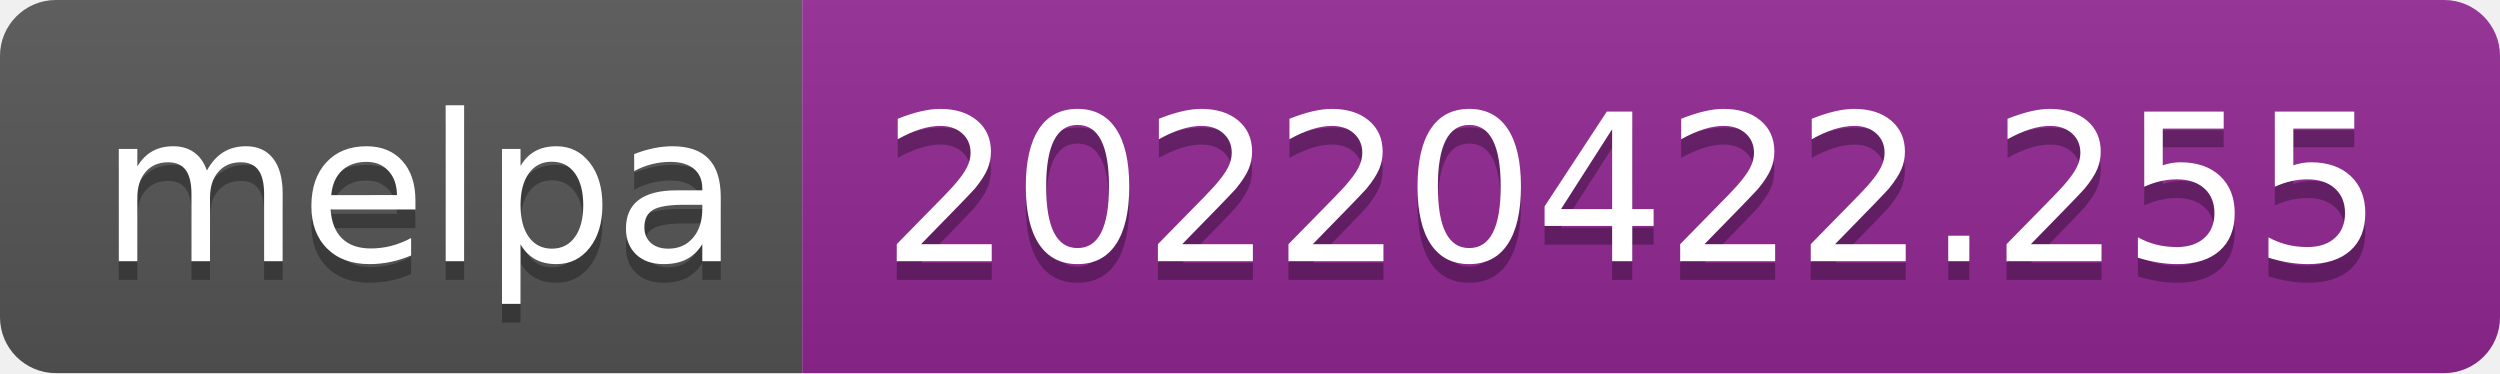
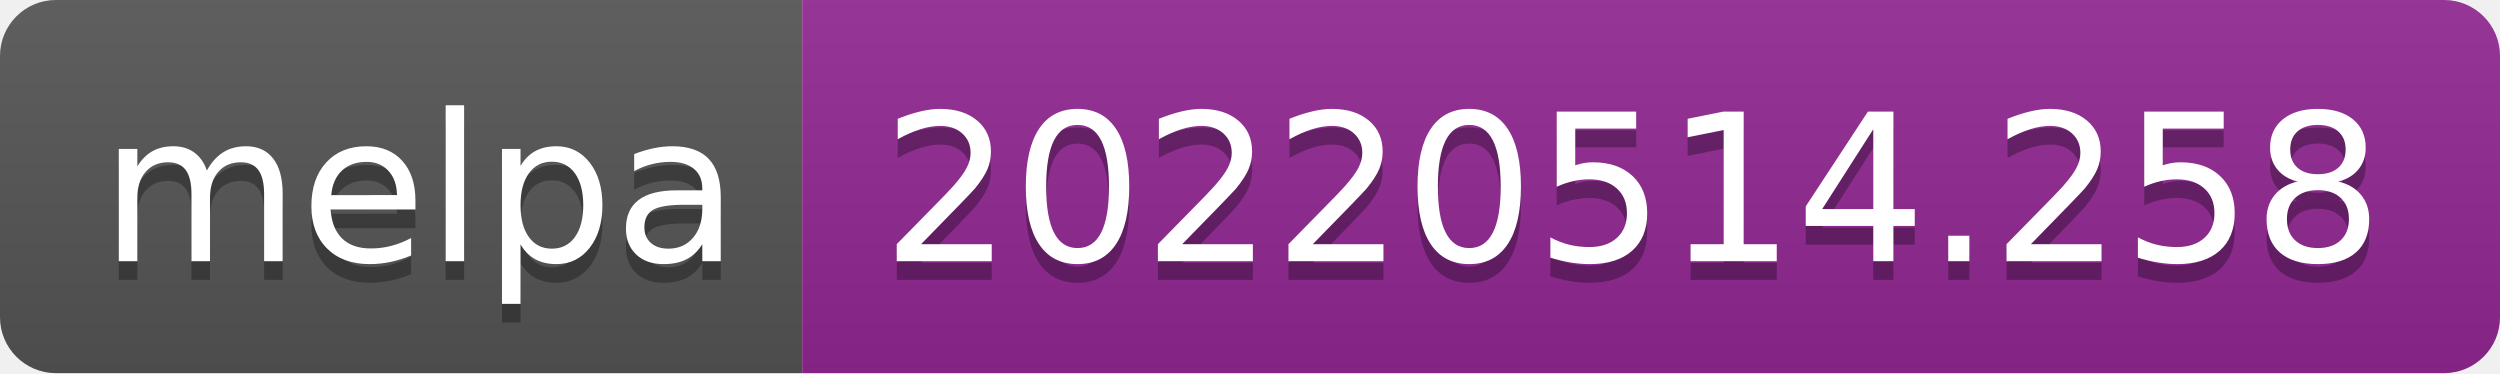
- <svg xmlns="http://www.w3.org/2000/svg" width="134" height="20" role="img" aria-label="melpa: 20220422.255">
+ <svg xmlns="http://www.w3.org/2000/svg" width="134" height="20" role="img" aria-label="melpa: 20220514.258">
  <linearGradient id="s" x2="0" y2="100%">
    <stop offset="0" stop-color="#bbb" stop-opacity=".1" />
    <stop offset="1" stop-opacity=".1" />
  </linearGradient>
  <clipPath id="r">
    <rect width="134" height="20" rx="3" fill="#fff" />
  </clipPath>
  <g clip-path="url(#r)">
    <rect width="43" height="20" fill="#555" />
    <rect x="43" width="91" height="20" fill="#922793" />
    <rect width="134" height="20" fill="url(#s)" />
  </g>
  <g fill="#fff" text-anchor="middle" font-family="Verdana,Geneva,DejaVu Sans,sans-serif" text-rendering="geometricPrecision" font-size="110">
    <text aria-hidden="true" x="225" y="150" fill="#010101" fill-opacity=".3" transform="scale(.1)" textLength="330">melpa</text>
    <text x="225" y="140" transform="scale(.1)" fill="#fff" textLength="330">melpa</text>
-     <text aria-hidden="true" x="875" y="150" fill="#010101" fill-opacity=".3" transform="scale(.1)" textLength="810">20220422.255</text>
-     <text x="875" y="140" transform="scale(.1)" fill="#fff" textLength="810">20220422.255</text>
+     <text aria-hidden="true" x="875" y="150" fill="#010101" fill-opacity=".3" transform="scale(.1)" textLength="810">20220514.258</text>
+     <text x="875" y="140" transform="scale(.1)" fill="#fff" textLength="810">20220514.258</text>
  </g>
</svg>
